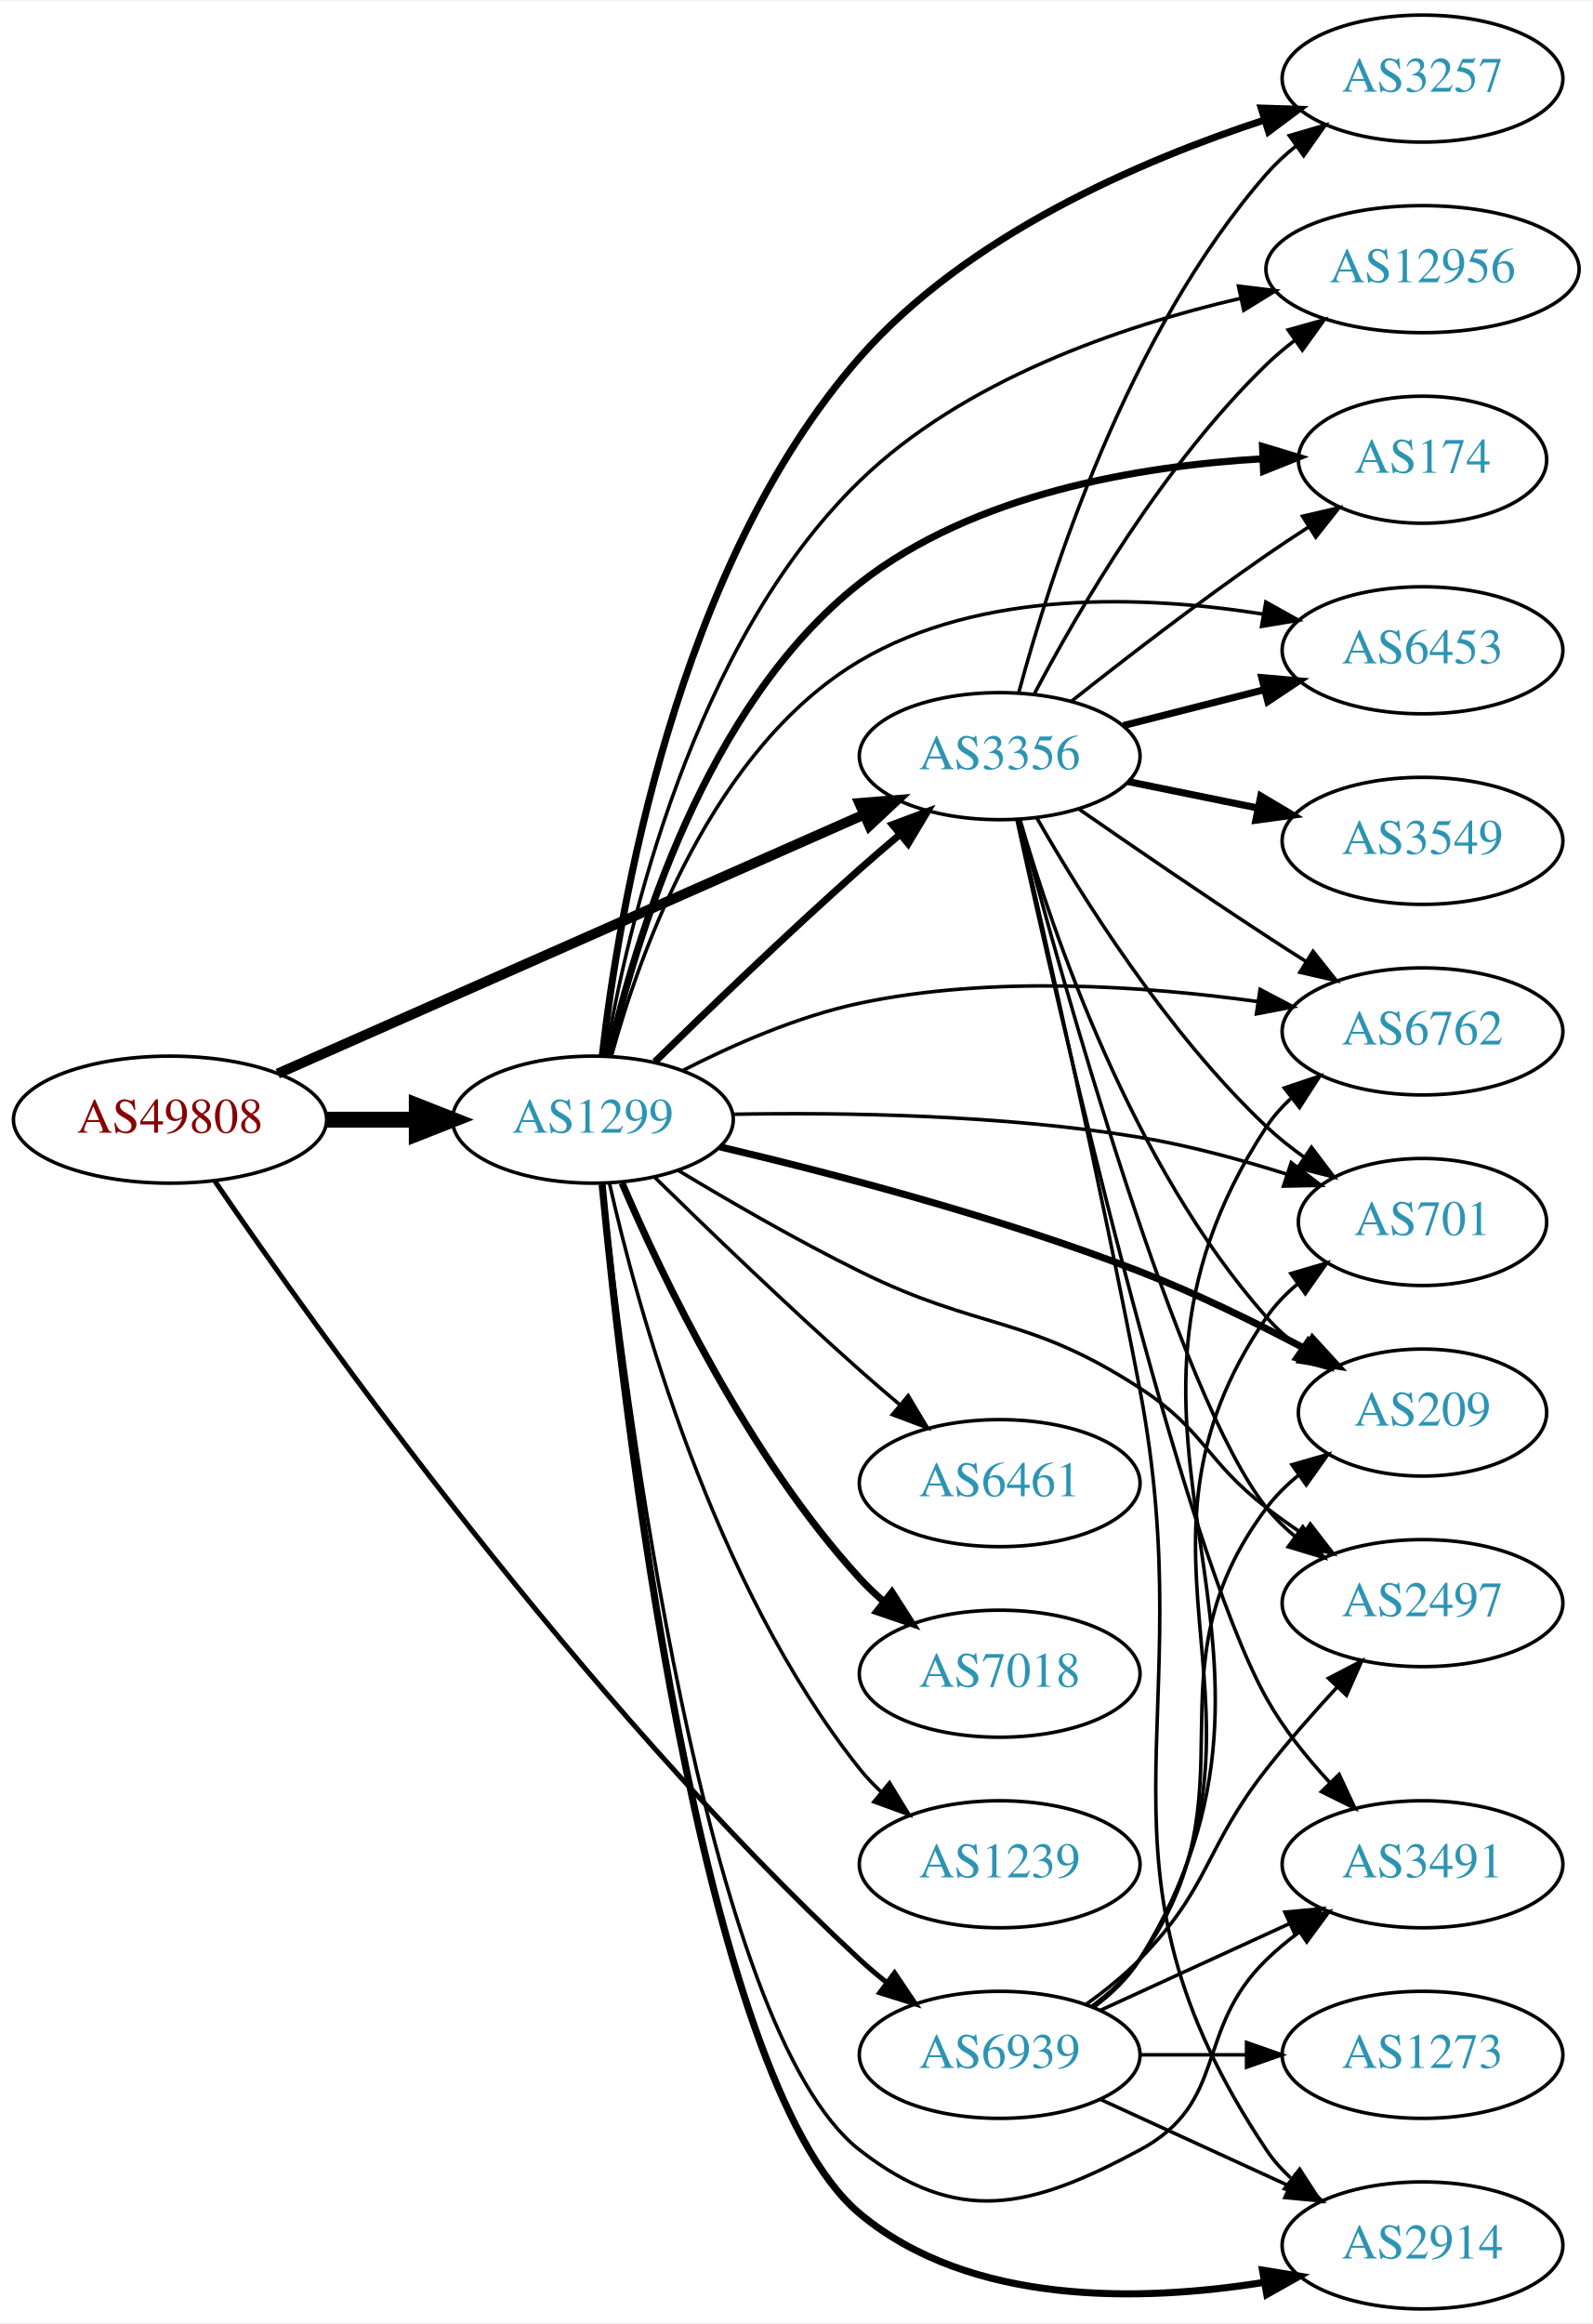
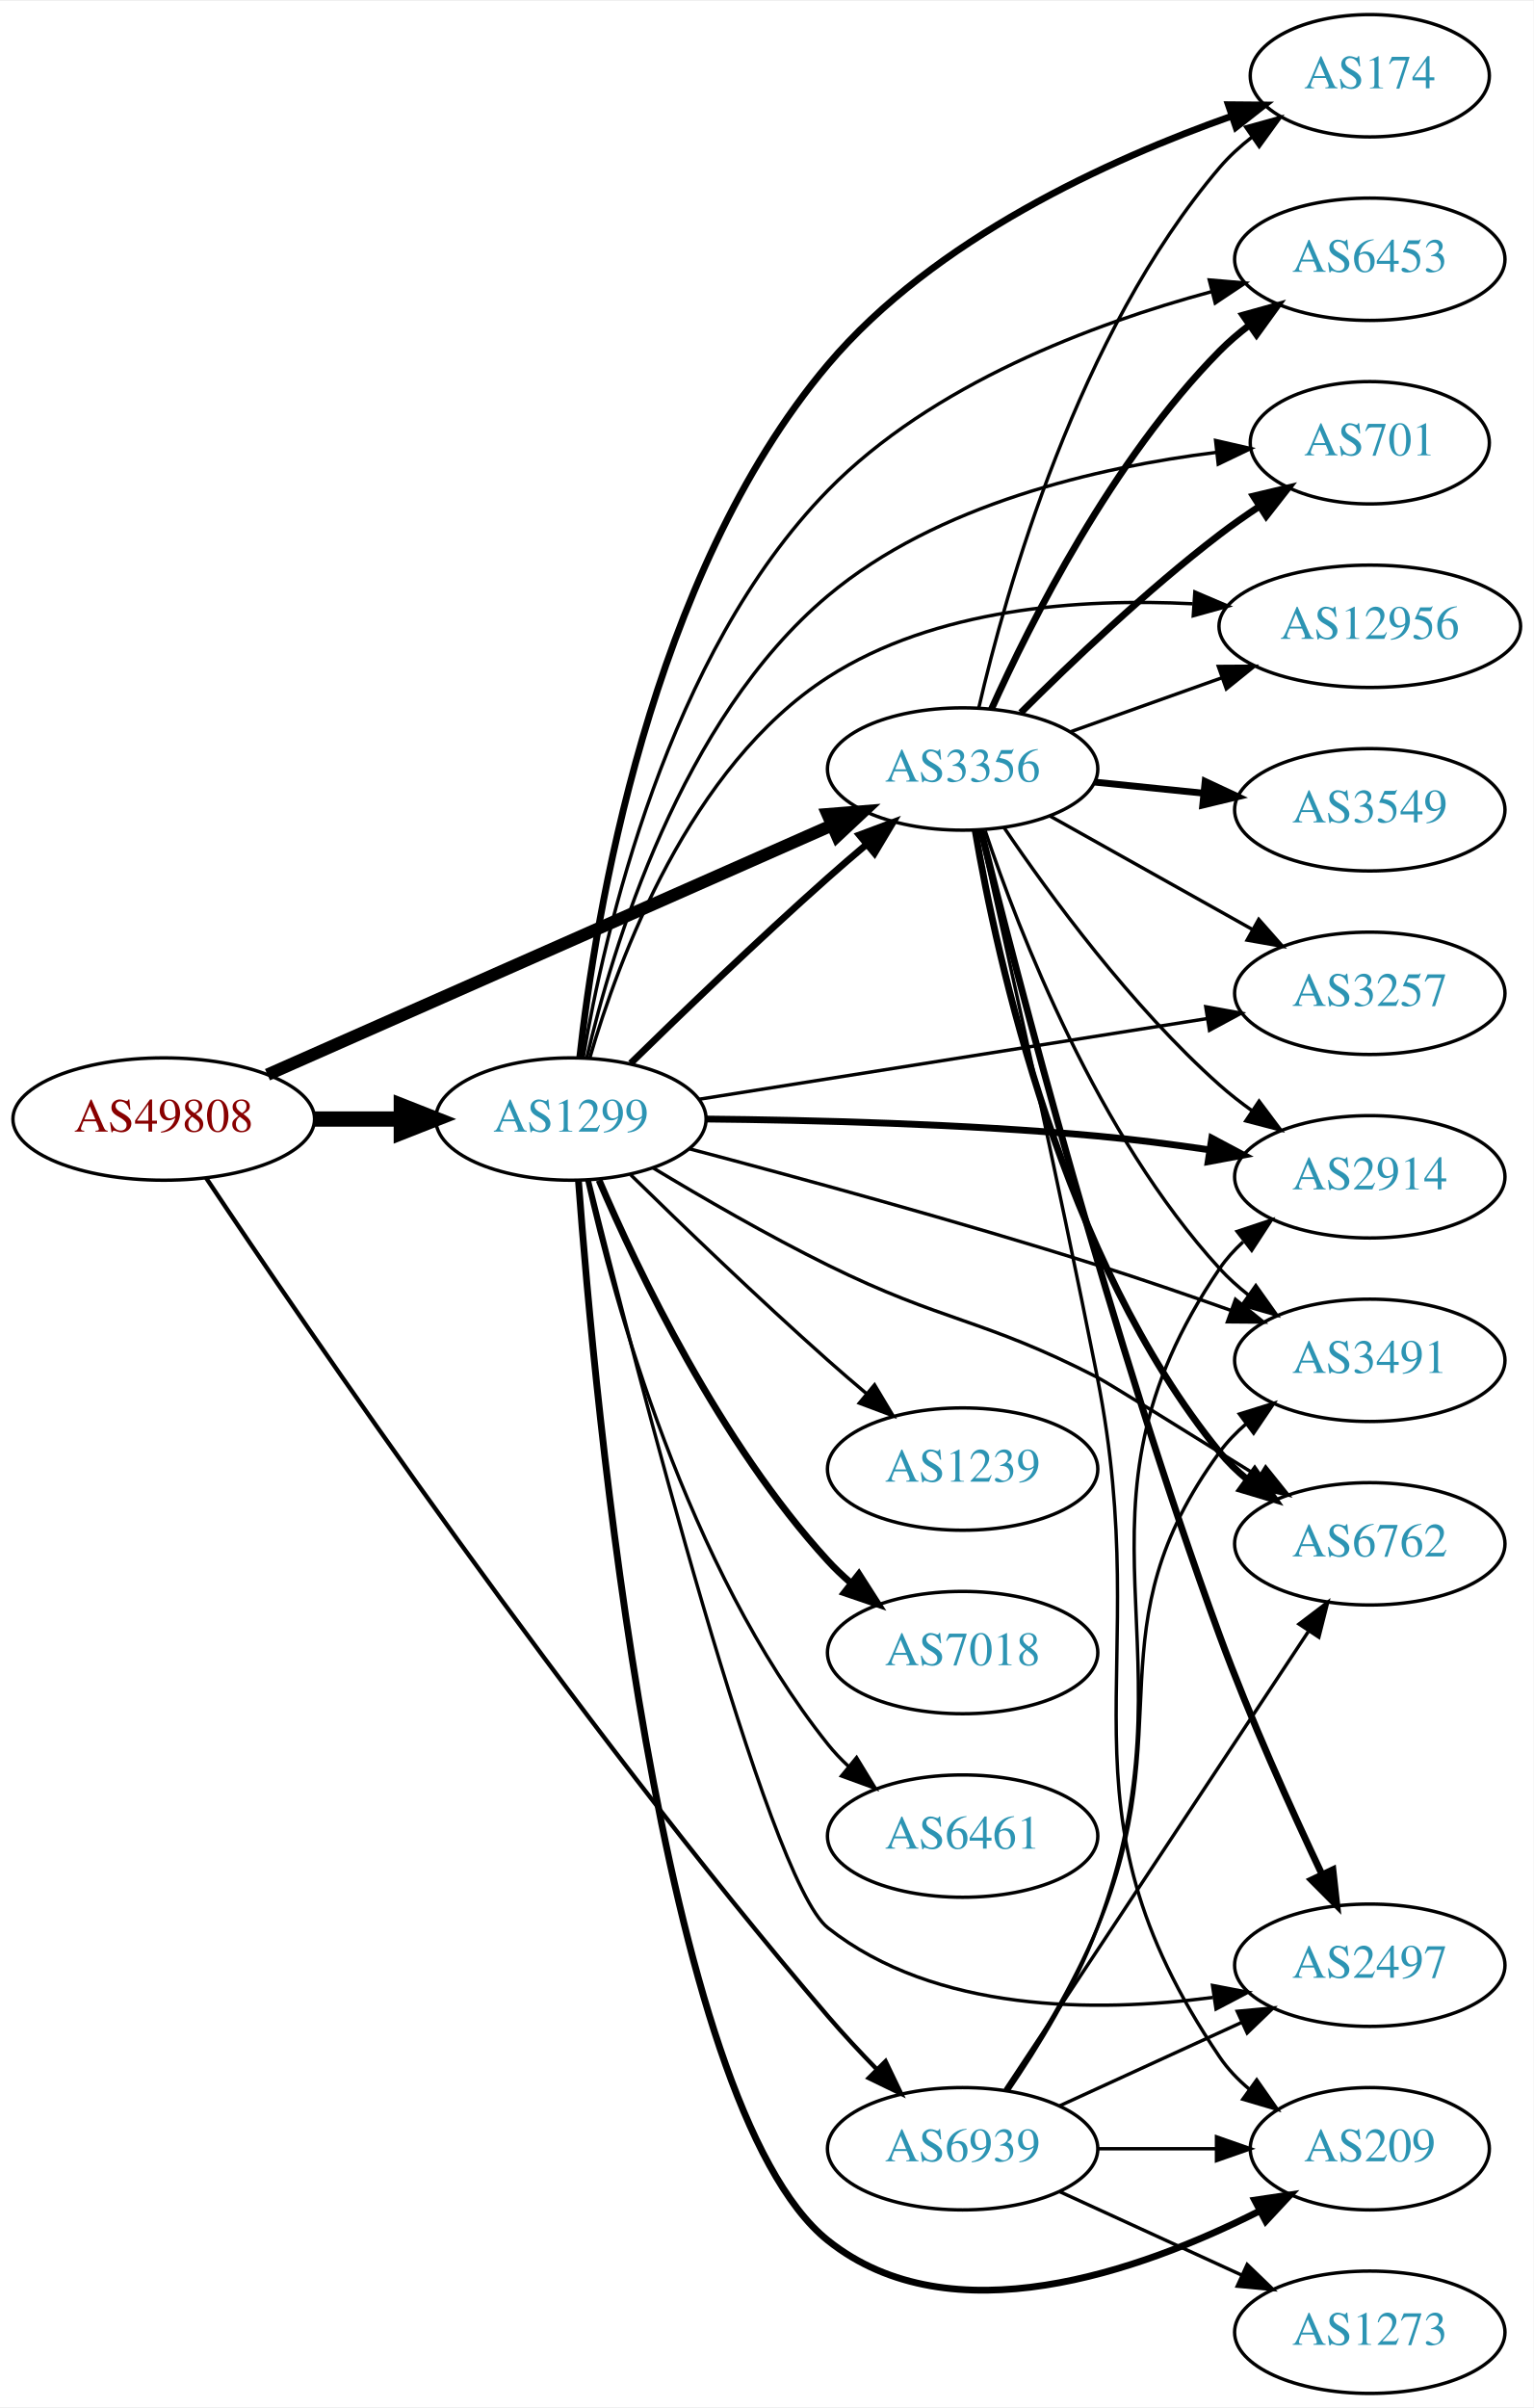
- <svg xmlns="http://www.w3.org/2000/svg" xmlns:xlink="http://www.w3.org/1999/xlink" width="451pt" height="658pt" viewBox="0.00 0.00 451.37 658.00">
-   <g id="graph0" class="graph" transform="scale(1 1) rotate(0) translate(4 654)">
-     <polygon fill="white" stroke="none" points="-4,4 -4,-654 447.37,-654 447.37,4 -4,4" />
+ <svg xmlns="http://www.w3.org/2000/svg" xmlns:xlink="http://www.w3.org/1999/xlink" width="451pt" height="708pt" viewBox="0.00 0.00 451.37 708.00">
+   <g id="graph0" class="graph" transform="scale(1 1) rotate(0) translate(4 704)">
+     <polygon fill="white" stroke="none" points="-4,4 -4,-704 447.37,-704 447.37,4 -4,4" />
    <g id="node1" class="node">
      <g id="a_node1">
        <a xlink:href="/asn/49808" xlink:title="AS49808 ~ POWERSPEED-AS [AT]">
-           <ellipse fill="#ffffff" stroke="black" cx="44.196" cy="-337" rx="44.393" ry="18" />
-           <text text-anchor="middle" x="44.196" y="-333.3" font-family="Times,serif" font-size="14.00" fill="#880000">AS49808</text>
+           <ellipse fill="#ffffff" stroke="black" cx="44.196" cy="-375" rx="44.393" ry="18" />
+           <text text-anchor="middle" x="44.196" y="-371.3" font-family="Times,serif" font-size="14.00" fill="#880000">AS49808</text>
        </a>
      </g>
    </g>
    <g id="node2" class="node">
      <g id="a_node2">
        <a xlink:href="/asn/1299" xlink:title="AS1299 ~ Telia Carrier [EU]">
-           <ellipse fill="#ffffff" stroke="black" cx="164.039" cy="-337" rx="39.794" ry="18" />
-           <text text-anchor="middle" x="164.039" y="-333.3" font-family="Times,serif" font-size="14.00" fill="#2c94b3">AS1299</text>
+           <ellipse fill="#ffffff" stroke="black" cx="164.039" cy="-375" rx="39.794" ry="18" />
+           <text text-anchor="middle" x="164.039" y="-371.3" font-family="Times,serif" font-size="14.00" fill="#2c94b3">AS1299</text>
        </a>
      </g>
    </g>
    <g id="edge1" class="edge">
-       <path fill="none" stroke="black" stroke-width="4.5" d="M88.407,-337C96.72,-337 105.482,-337 113.965,-337" />
-       <polygon fill="black" stroke="black" stroke-width="4.5" points="114.123,-340.938 124.123,-337 114.123,-333.063 114.123,-340.938" />
+       <path fill="none" stroke="black" stroke-width="4.5" d="M88.407,-375C96.72,-375 105.482,-375 113.965,-375" />
+       <polygon fill="black" stroke="black" stroke-width="4.5" points="114.123,-378.938 124.123,-375 114.123,-371.063 114.123,-378.938" />
    </g>
    <g id="node3" class="node">
      <g id="a_node3">
        <a xlink:href="/asn/3356" xlink:title="AS3356 ~ Level 3 Parent, LLC [US]">
-           <ellipse fill="#ffffff" stroke="black" cx="279.332" cy="-440" rx="39.794" ry="18" />
-           <text text-anchor="middle" x="279.332" y="-436.3" font-family="Times,serif" font-size="14.00" fill="#2c94b3">AS3356</text>
+           <ellipse fill="#ffffff" stroke="black" cx="279.332" cy="-478" rx="39.794" ry="18" />
+           <text text-anchor="middle" x="279.332" y="-474.3" font-family="Times,serif" font-size="14.00" fill="#2c94b3">AS3356</text>
        </a>
      </g>
    </g>
    <g id="edge2" class="edge">
-       <path fill="none" stroke="black" stroke-width="2.864" d="M74.723,-350.045C116.933,-368.693 194.519,-402.971 240.767,-423.404" />
-       <polygon fill="black" stroke="black" stroke-width="2.864" points="239.574,-426.703 250.136,-427.543 242.403,-420.3 239.574,-426.703" />
+       <path fill="none" stroke="black" stroke-width="3.643" d="M74.723,-388.045C116.933,-406.693 194.519,-440.971 240.767,-461.404" />
+       <polygon fill="black" stroke="black" stroke-width="3.643" points="239.574,-464.703 250.136,-465.543 242.403,-458.3 239.574,-464.703" />
    </g>
    <g id="node4" class="node">
      <g id="a_node4">
        <a xlink:href="/asn/6939" xlink:title="AS6939 ~ Hurricane Electric LLC [US]">
          <ellipse fill="#ffffff" stroke="black" cx="279.332" cy="-72" rx="39.794" ry="18" />
          <text text-anchor="middle" x="279.332" y="-68.3" font-family="Times,serif" font-size="14.00" fill="#2c94b3">AS6939</text>
        </a>
      </g>
    </g>
    <g id="edge3" class="edge">
-       <path fill="none" stroke="black" stroke-width="1.432" d="M56.957,-319.482C85.25,-278.105 160.651,-172.295 239.685,-99 242.086,-96.774 244.679,-94.584 247.348,-92.474" />
-       <polygon fill="black" stroke="black" stroke-width="1.432" points="249.534,-95.21 255.456,-86.424 245.348,-89.599 249.534,-95.21" />
-     </g>
-     <g id="edge14" class="edge">
-       <path fill="none" stroke="black" stroke-width="2" d="M181.628,-353.409C196.554,-368.021 219.22,-389.833 239.685,-408 243.321,-411.228 247.208,-414.569 251.065,-417.821" />
-       <polygon fill="black" stroke="black" stroke-width="2" points="248.924,-420.593 258.847,-424.305 253.405,-415.215 248.924,-420.593" />
+       <path fill="none" stroke="black" stroke-width="1.286" d="M56.663,-357.668C85.505,-314.486 164.172,-199.23 239.685,-111 244.183,-105.745 249.235,-100.336 254.167,-95.282" />
+       <polygon fill="black" stroke="black" stroke-width="1.286" points="256.652,-97.747 261.228,-88.191 251.692,-92.808 256.652,-97.747" />
+     </g>
+     <g id="edge9" class="edge">
+       <path fill="none" stroke="black" stroke-width="2" d="M181.628,-391.409C196.554,-406.021 219.22,-427.833 239.685,-446 243.321,-449.228 247.208,-452.569 251.065,-455.821" />
+       <polygon fill="black" stroke="black" stroke-width="2" points="248.924,-458.593 258.847,-462.305 253.405,-453.215 248.924,-458.593" />
    </g>
    <g id="node5" class="node">
      <g id="a_node5">
        <a xlink:href="/asn/2914" xlink:title="AS2914 ~ NTT America, Inc. [US]">
-           <ellipse fill="#ffffff" stroke="black" cx="399.174" cy="-18" rx="39.794" ry="18" />
-           <text text-anchor="middle" x="399.174" y="-14.3" font-family="Times,serif" font-size="14.00" fill="#2c94b3">AS2914</text>
+           <ellipse fill="#ffffff" stroke="black" cx="399.174" cy="-358" rx="39.794" ry="18" />
+           <text text-anchor="middle" x="399.174" y="-354.3" font-family="Times,serif" font-size="14.00" fill="#2c94b3">AS2914</text>
        </a>
      </g>
    </g>
    <g id="edge4" class="edge">
-       <path fill="none" stroke="black" stroke-width="2" d="M166.654,-318.627C172.401,-257.87 194.002,-65.137 239.685,-27 271.072,-0.798 319.307,-1.942 354.322,-7.537" />
-       <polygon fill="black" stroke="black" stroke-width="2" points="353.818,-11.002 364.276,-9.302 355.04,-4.11 353.818,-11.002" />
+       <path fill="none" stroke="black" stroke-width="2" d="M203.708,-375.004C234.887,-374.705 279.835,-373.589 318.978,-370 329.682,-369.019 341.143,-367.536 351.927,-365.944" />
+       <polygon fill="black" stroke="black" stroke-width="2" points="352.658,-369.373 362.012,-364.397 351.597,-362.454 352.658,-369.373" />
    </g>
    <g id="node6" class="node">
      <g id="a_node6">
-         <a xlink:href="/asn/6762" xlink:title="AS6762 ~ TELECOM ITALIA SPARKLE S.p.A. [IT]">
-           <ellipse fill="#ffffff" stroke="black" cx="399.174" cy="-362" rx="39.794" ry="18" />
-           <text text-anchor="middle" x="399.174" y="-358.3" font-family="Times,serif" font-size="14.00" fill="#2c94b3">AS6762</text>
+         <a xlink:href="/asn/174" xlink:title="AS174 ~ Cogent Communications [US]">
+           <ellipse fill="#ffffff" stroke="black" cx="399.174" cy="-682" rx="35.194" ry="18" />
+           <text text-anchor="middle" x="399.174" y="-678.3" font-family="Times,serif" font-size="14.00" fill="#2c94b3">AS174</text>
        </a>
      </g>
    </g>
    <g id="edge5" class="edge">
-       <path fill="none" stroke="black" d="M189.387,-350.861C203.57,-358.131 222.078,-366.282 239.685,-370 277.143,-377.911 320.634,-374.876 352.572,-370.448" />
-       <polygon fill="black" stroke="black" points="353.135,-373.903 362.513,-368.973 352.108,-366.978 353.135,-373.903" />
+       <path fill="none" stroke="black" stroke-width="2" d="M166.624,-392.997C171.084,-433.82 187.074,-534.72 239.685,-597 270.994,-634.063 322.689,-657.45 358.485,-670.107" />
+       <polygon fill="black" stroke="black" stroke-width="2" points="357.535,-673.481 368.13,-673.395 359.794,-666.855 357.535,-673.481" />
    </g>
    <g id="node7" class="node">
      <g id="a_node7">
-         <a xlink:href="/asn/3257" xlink:title="AS3257 ~ GTT [DE]">
-           <ellipse fill="#ffffff" stroke="black" cx="399.174" cy="-632" rx="39.794" ry="18" />
-           <text text-anchor="middle" x="399.174" y="-628.3" font-family="Times,serif" font-size="14.00" fill="#2c94b3">AS3257</text>
+         <a xlink:href="/asn/6453" xlink:title="AS6453 ~ TATA COMMUNICATIONS (AMERICA) INC [US]">
+           <ellipse fill="#ffffff" stroke="black" cx="399.174" cy="-628" rx="39.794" ry="18" />
+           <text text-anchor="middle" x="399.174" y="-624.3" font-family="Times,serif" font-size="14.00" fill="#2c94b3">AS6453</text>
        </a>
      </g>
    </g>
    <g id="edge6" class="edge">
-       <path fill="none" stroke="black" stroke-width="2" d="M166.71,-355.228C171.299,-395.568 187.459,-493.521 239.685,-553 270.001,-587.526 318.935,-608.664 354.417,-620.279" />
-       <polygon fill="black" stroke="black" stroke-width="2" points="353.452,-623.645 364.042,-623.306 355.552,-616.967 353.452,-623.645" />
+       <path fill="none" stroke="black" d="M167.641,-393.005C173.77,-429.234 192.332,-511.604 239.685,-560 270.274,-591.262 317.559,-608.988 352.526,-618.447" />
+       <polygon fill="black" stroke="black" points="351.937,-621.909 362.493,-621.011 353.681,-615.13 351.937,-621.909" />
    </g>
    <g id="node8" class="node">
      <g id="a_node8">
-         <a xlink:href="/asn/6461" xlink:title="AS6461 ~ Zayo Bandwidth [US]">
-           <ellipse fill="#ffffff" stroke="black" cx="279.332" cy="-234" rx="39.794" ry="18" />
-           <text text-anchor="middle" x="279.332" y="-230.3" font-family="Times,serif" font-size="14.00" fill="#2c94b3">AS6461</text>
+         <a xlink:href="/asn/6762" xlink:title="AS6762 ~ TELECOM ITALIA SPARKLE S.p.A. [IT]">
+           <ellipse fill="#ffffff" stroke="black" cx="399.174" cy="-250" rx="39.794" ry="18" />
+           <text text-anchor="middle" x="399.174" y="-246.3" font-family="Times,serif" font-size="14.00" fill="#2c94b3">AS6762</text>
        </a>
      </g>
    </g>
    <g id="edge7" class="edge">
-       <path fill="none" stroke="black" d="M181.628,-320.591C196.554,-305.979 219.22,-284.167 239.685,-266 243.321,-262.772 247.208,-259.431 251.065,-256.179" />
-       <polygon fill="black" stroke="black" points="253.405,-258.785 258.847,-249.695 248.924,-253.407 253.405,-258.785" />
+       <path fill="none" stroke="black" d="M188.153,-360.658C202.689,-351.897 221.982,-340.738 239.685,-332 273.914,-315.105 285.019,-316.431 318.978,-299 321.527,-297.692 345.534,-282.809 366.455,-269.786" />
+       <polygon fill="black" stroke="black" points="368.523,-272.621 375.161,-264.363 364.822,-266.679 368.523,-272.621" />
    </g>
    <g id="node9" class="node">
      <g id="a_node9">
-         <a xlink:href="/asn/209" xlink:title="AS209 ~ CenturyLink Communications, LLC [US]">
-           <ellipse fill="#ffffff" stroke="black" cx="399.174" cy="-254" rx="35.194" ry="18" />
-           <text text-anchor="middle" x="399.174" y="-250.3" font-family="Times,serif" font-size="14.00" fill="#2c94b3">AS209</text>
+         <a xlink:href="/asn/1239" xlink:title="AS1239 ~ Sprint [US]">
+           <ellipse fill="#ffffff" stroke="black" cx="279.332" cy="-272" rx="39.794" ry="18" />
+           <text text-anchor="middle" x="279.332" y="-268.3" font-family="Times,serif" font-size="14.00" fill="#2c94b3">AS1239</text>
        </a>
      </g>
    </g>
    <g id="edge8" class="edge">
-       <path fill="none" stroke="black" stroke-width="2" d="M199.905,-329.321C231.523,-321.876 279.138,-309.455 318.978,-294 334.999,-287.785 352.097,-279.39 366.291,-271.896" />
-       <polygon fill="black" stroke="black" stroke-width="2" points="368.005,-274.949 375.158,-267.133 364.692,-268.782 368.005,-274.949" />
+       <path fill="none" stroke="black" d="M181.628,-358.591C196.554,-343.979 219.22,-322.167 239.685,-304 243.321,-300.772 247.208,-297.431 251.065,-294.179" />
+       <polygon fill="black" stroke="black" points="253.405,-296.785 258.847,-287.695 248.924,-291.407 253.405,-296.785" />
    </g>
    <g id="node10" class="node">
      <g id="a_node10">
-         <a xlink:href="/asn/12956" xlink:title="AS12956 ~ TELXIUS [ES]">
-           <ellipse fill="#ffffff" stroke="black" cx="399.174" cy="-578" rx="44.393" ry="18" />
-           <text text-anchor="middle" x="399.174" y="-574.3" font-family="Times,serif" font-size="14.00" fill="#2c94b3">AS12956</text>
-         </a>
-       </g>
-     </g>
-     <g id="edge9" class="edge">
-       <path fill="none" stroke="black" d="M167.634,-355.067C173.714,-390.974 192.136,-471.822 239.685,-518 269.076,-546.543 313.388,-561.787 347.691,-569.755" />
-       <polygon fill="black" stroke="black" points="347.016,-573.19 357.533,-571.907 348.512,-566.352 347.016,-573.19" />
+         <a xlink:href="/asn/7018" xlink:title="AS7018 ~ AT&amp;T Services, Inc. [US]">
+           <ellipse fill="#ffffff" stroke="black" cx="279.332" cy="-218" rx="39.794" ry="18" />
+           <text text-anchor="middle" x="279.332" y="-214.3" font-family="Times,serif" font-size="14.00" fill="#2c94b3">AS7018</text>
+         </a>
+       </g>
+     </g>
+     <g id="edge10" class="edge">
+       <path fill="none" stroke="black" stroke-width="2" d="M172.317,-357.012C183.736,-330.348 207.883,-279.751 239.685,-245 241.705,-242.792 243.937,-240.665 246.278,-238.639" />
+       <polygon fill="black" stroke="black" stroke-width="2" points="248.807,-241.104 254.513,-232.177 244.485,-235.597 248.807,-241.104" />
    </g>
    <g id="node11" class="node">
      <g id="a_node11">
-         <a xlink:href="/asn/174" xlink:title="AS174 ~ Cogent Communications [US]">
-           <ellipse fill="#ffffff" stroke="black" cx="399.174" cy="-524" rx="35.194" ry="18" />
-           <text text-anchor="middle" x="399.174" y="-520.3" font-family="Times,serif" font-size="14.00" fill="#2c94b3">AS174</text>
-         </a>
-       </g>
-     </g>
-     <g id="edge10" class="edge">
-       <path fill="none" stroke="black" stroke-width="2" d="M168.548,-354.966C175.812,-387.128 195.642,-454.405 239.685,-489 272.118,-514.475 319.27,-522.261 353.709,-524.258" />
-       <polygon fill="black" stroke="black" stroke-width="2" points="353.816,-527.766 363.959,-524.705 354.121,-520.772 353.816,-527.766" />
+         <a xlink:href="/asn/2497" xlink:title="AS2497 ~ Internet Initiative Japan Inc. [JP]">
+           <ellipse fill="#ffffff" stroke="black" cx="399.174" cy="-126" rx="39.794" ry="18" />
+           <text text-anchor="middle" x="399.174" y="-122.3" font-family="Times,serif" font-size="14.00" fill="#2c94b3">AS2497</text>
+         </a>
+       </g>
+     </g>
+     <g id="edge11" class="edge">
+       <path fill="none" stroke="black" d="M169.485,-356.835C182.671,-303.657 221.753,-151.151 239.685,-137 271.277,-112.07 318.341,-111.984 352.978,-116.521" />
+       <polygon fill="black" stroke="black" points="352.892,-120.047 363.298,-118.055 353.921,-113.123 352.892,-120.047" />
    </g>
    <g id="node12" class="node">
      <g id="a_node12">
-         <a xlink:href="/asn/7018" xlink:title="AS7018 ~ AT&amp;T Services, Inc. [US]">
-           <ellipse fill="#ffffff" stroke="black" cx="279.332" cy="-180" rx="39.794" ry="18" />
-           <text text-anchor="middle" x="279.332" y="-176.3" font-family="Times,serif" font-size="14.00" fill="#2c94b3">AS7018</text>
-         </a>
-       </g>
-     </g>
-     <g id="edge11" class="edge">
-       <path fill="none" stroke="black" stroke-width="2" d="M172.317,-319.012C183.736,-292.348 207.883,-241.751 239.685,-207 241.705,-204.792 243.937,-202.665 246.278,-200.639" />
-       <polygon fill="black" stroke="black" stroke-width="2" points="248.807,-203.104 254.513,-194.177 244.485,-197.597 248.807,-203.104" />
+         <a xlink:href="/asn/701" xlink:title="AS701 ~ UUNET [US]">
+           <ellipse fill="#ffffff" stroke="black" cx="399.174" cy="-574" rx="35.194" ry="18" />
+           <text text-anchor="middle" x="399.174" y="-570.3" font-family="Times,serif" font-size="14.00" fill="#2c94b3">AS701</text>
+         </a>
+       </g>
+     </g>
+     <g id="edge12" class="edge">
+       <path fill="none" stroke="black" d="M168.682,-392.941C176.161,-425.108 196.324,-492.622 239.685,-529 271.856,-555.99 319.252,-566.823 353.831,-571.154" />
+       <polygon fill="black" stroke="black" points="353.793,-574.672 364.12,-572.3 354.569,-567.715 353.793,-574.672" />
    </g>
    <g id="node13" class="node">
      <g id="a_node13">
-         <a xlink:href="/asn/1239" xlink:title="AS1239 ~ Sprint [US]">
-           <ellipse fill="#ffffff" stroke="black" cx="279.332" cy="-126" rx="39.794" ry="18" />
-           <text text-anchor="middle" x="279.332" y="-122.3" font-family="Times,serif" font-size="14.00" fill="#2c94b3">AS1239</text>
-         </a>
-       </g>
-     </g>
-     <g id="edge12" class="edge">
-       <path fill="none" stroke="black" d="M168.716,-319.051C176.62,-283.994 197.988,-205.287 239.685,-153 241.503,-150.72 243.563,-148.552 245.764,-146.509" />
-       <polygon fill="black" stroke="black" points="248.116,-149.106 253.633,-140.061 243.68,-143.691 248.116,-149.106" />
+         <a xlink:href="/asn/12956" xlink:title="AS12956 ~ TELXIUS [ES]">
+           <ellipse fill="#ffffff" stroke="black" cx="399.174" cy="-520" rx="44.393" ry="18" />
+           <text text-anchor="middle" x="399.174" y="-516.3" font-family="Times,serif" font-size="14.00" fill="#2c94b3">AS12956</text>
+         </a>
+       </g>
+     </g>
+     <g id="edge13" class="edge">
+       <path fill="none" stroke="black" d="M169.6,-392.967C178.02,-422.045 198.982,-478.798 239.685,-505 271.245,-525.316 313.921,-528.299 347.039,-526.621" />
+       <polygon fill="black" stroke="black" points="347.684,-530.086 357.429,-525.929 347.218,-523.101 347.684,-530.086" />
    </g>
    <g id="node14" class="node">
      <g id="a_node14">
-         <a xlink:href="/asn/6453" xlink:title="AS6453 ~ TATA COMMUNICATIONS (AMERICA) INC [US]">
-           <ellipse fill="#ffffff" stroke="black" cx="399.174" cy="-470" rx="39.794" ry="18" />
-           <text text-anchor="middle" x="399.174" y="-466.3" font-family="Times,serif" font-size="14.00" fill="#2c94b3">AS6453</text>
-         </a>
-       </g>
-     </g>
-     <g id="edge13" class="edge">
-       <path fill="none" stroke="black" d="M169.385,-355.315C177.496,-384.894 198.023,-442.351 239.685,-467 274.029,-487.319 320.314,-485.583 353.994,-480.257" />
-       <polygon fill="black" stroke="black" points="354.765,-483.676 364.015,-478.51 353.562,-476.78 354.765,-483.676" />
+         <a xlink:href="/asn/6461" xlink:title="AS6461 ~ Zayo Bandwidth [US]">
+           <ellipse fill="#ffffff" stroke="black" cx="279.332" cy="-164" rx="39.794" ry="18" />
+           <text text-anchor="middle" x="279.332" y="-160.3" font-family="Times,serif" font-size="14.00" fill="#2c94b3">AS6461</text>
+         </a>
+       </g>
+     </g>
+     <g id="edge14" class="edge">
+       <path fill="none" stroke="black" d="M168.716,-357.051C176.62,-321.994 197.988,-243.287 239.685,-191 241.503,-188.72 243.563,-186.552 245.764,-184.509" />
+       <polygon fill="black" stroke="black" points="248.116,-187.106 253.633,-178.061 243.68,-181.691 248.116,-187.106" />
    </g>
    <g id="node15" class="node">
      <g id="a_node15">
-         <a xlink:href="/asn/2497" xlink:title="AS2497 ~ Internet Initiative Japan Inc. [JP]">
-           <ellipse fill="#ffffff" stroke="black" cx="399.174" cy="-200" rx="39.794" ry="18" />
-           <text text-anchor="middle" x="399.174" y="-196.3" font-family="Times,serif" font-size="14.00" fill="#2c94b3">AS2497</text>
+         <a xlink:href="/asn/3257" xlink:title="AS3257 ~ GTT [DE]">
+           <ellipse fill="#ffffff" stroke="black" cx="399.174" cy="-412" rx="39.794" ry="18" />
+           <text text-anchor="middle" x="399.174" y="-408.3" font-family="Times,serif" font-size="14.00" fill="#2c94b3">AS3257</text>
        </a>
      </g>
    </g>
    <g id="edge15" class="edge">
-       <path fill="none" stroke="black" d="M188.153,-322.658C202.689,-313.897 221.982,-302.738 239.685,-294 273.914,-277.105 286.957,-281.778 318.978,-261 337.44,-249.02 337.562,-240.454 354.978,-227 358.285,-224.445 361.843,-221.914 365.446,-219.484" />
-       <polygon fill="black" stroke="black" points="367.357,-222.417 373.84,-214.037 363.546,-216.545 367.357,-222.417" />
+       <path fill="none" stroke="black" d="M201.723,-380.822C242.17,-387.241 307.343,-397.585 351.424,-404.58" />
+       <polygon fill="black" stroke="black" points="350.895,-408.04 361.32,-406.151 351.992,-401.127 350.895,-408.04" />
    </g>
    <g id="node16" class="node">
      <g id="a_node16">
-         <a xlink:href="/asn/3491" xlink:title="AS3491 ~ PCCW Global, Inc. [US]">
-           <ellipse fill="#ffffff" stroke="black" cx="399.174" cy="-126" rx="39.794" ry="18" />
-           <text text-anchor="middle" x="399.174" y="-122.3" font-family="Times,serif" font-size="14.00" fill="#2c94b3">AS3491</text>
+         <a xlink:href="/asn/209" xlink:title="AS209 ~ CenturyLink Communications, LLC [US]">
+           <ellipse fill="#ffffff" stroke="black" cx="399.174" cy="-72" rx="35.194" ry="18" />
+           <text text-anchor="middle" x="399.174" y="-68.3" font-family="Times,serif" font-size="14.00" fill="#2c94b3">AS209</text>
        </a>
      </g>
    </g>
    <g id="edge16" class="edge">
-       <path fill="none" stroke="black" d="M166.836,-318.773C173.013,-260.314 195.464,-79.338 239.685,-45 267.52,-23.386 287.907,-28.371 318.978,-45 344.409,-58.611 334.285,-78.906 354.978,-99 357.823,-101.763 360.997,-104.386 364.297,-106.834" />
-       <polygon fill="black" stroke="black" points="362.414,-109.786 372.645,-112.538 366.363,-104.006 362.414,-109.786" />
+       <path fill="none" stroke="black" stroke-width="2" d="M166.274,-356.69C170.968,-293.27 190.011,-84.693 239.685,-45 275.861,-16.093 331.711,-35.992 366.541,-53.579" />
+       <polygon fill="black" stroke="black" stroke-width="2" points="365.295,-56.878 375.774,-58.436 368.554,-50.683 365.295,-56.878" />
    </g>
    <g id="node17" class="node">
      <g id="a_node17">
-         <a xlink:href="/asn/701" xlink:title="AS701 ~ UUNET [US]">
-           <ellipse fill="#ffffff" stroke="black" cx="399.174" cy="-308" rx="35.194" ry="18" />
-           <text text-anchor="middle" x="399.174" y="-304.3" font-family="Times,serif" font-size="14.00" fill="#2c94b3">AS701</text>
+         <a xlink:href="/asn/3491" xlink:title="AS3491 ~ PCCW Global, Inc. [US]">
+           <ellipse fill="#ffffff" stroke="black" cx="399.174" cy="-304" rx="39.794" ry="18" />
+           <text text-anchor="middle" x="399.174" y="-300.3" font-family="Times,serif" font-size="14.00" fill="#2c94b3">AS3491</text>
        </a>
      </g>
    </g>
    <g id="edge17" class="edge">
-       <path fill="none" stroke="black" d="M203.584,-338.524C234.887,-339.097 280.062,-338.414 318.978,-332 332.872,-329.71 347.737,-325.655 360.791,-321.523" />
-       <polygon fill="black" stroke="black" points="361.967,-324.821 370.376,-318.376 359.783,-318.17 361.967,-324.821" />
+       <path fill="none" stroke="black" d="M198.865,-366.254C230.185,-357.991 277.967,-344.961 318.978,-332 331.816,-327.943 345.694,-323.17 358.192,-318.726" />
+       <polygon fill="black" stroke="black" points="359.643,-321.924 367.874,-315.253 357.279,-315.335 359.643,-321.924" />
+     </g>
+     <g id="edge21" class="edge">
+       <path fill="none" stroke="black" d="M291.513,-460.778C304.956,-440.937 328.979,-408.105 354.978,-385 357.942,-382.366 361.194,-379.826 364.541,-377.428" />
+       <polygon fill="black" stroke="black" points="366.593,-380.265 372.947,-371.788 362.693,-374.453 366.593,-380.265" />
+     </g>
+     <g id="edge28" class="edge">
+       <path fill="none" stroke="black" d="M284.085,-495.981C292.006,-530.283 313.236,-606.005 354.978,-655 357.753,-658.257 361.021,-661.246 364.497,-663.954" />
+       <polygon fill="black" stroke="black" points="362.642,-666.927 372.853,-669.753 366.633,-661.176 362.642,-666.927" />
+     </g>
+     <g id="edge19" class="edge">
+       <path fill="none" stroke="black" stroke-width="2" d="M287.812,-495.624C299.322,-521.19 323.395,-568.998 354.978,-601 357.618,-603.675 360.572,-606.206 363.663,-608.567" />
+       <polygon fill="black" stroke="black" stroke-width="2" points="361.837,-611.561 372.044,-614.403 365.837,-605.816 361.837,-611.561" />
+     </g>
+     <g id="edge20" class="edge">
+       <path fill="none" stroke="black" stroke-width="2" d="M283.016,-459.95C289.418,-422.229 308.647,-333.842 354.978,-277 357.353,-274.087 360.13,-271.396 363.109,-268.936" />
+       <polygon fill="black" stroke="black" stroke-width="2" points="365.301,-271.67 371.335,-262.962 361.187,-266.006 365.301,-271.67" />
    </g>
    <g id="edge24" class="edge">
-       <path fill="none" stroke="black" d="M284.51,-422.018C291.925,-389.826 307.665,-320.175 318.978,-261 337.253,-165.407 300.94,-125.944 354.978,-45 356.893,-42.131 359.227,-39.51 361.808,-37.128" />
-       <polygon fill="black" stroke="black" points="364.359,-39.579 370.12,-30.687 360.071,-34.046 364.359,-39.579" />
-     </g>
-     <g id="edge20" class="edge">
-       <path fill="none" stroke="black" d="M301.735,-425.037C316.574,-414.746 336.849,-400.852 354.978,-389 358.559,-386.659 362.329,-384.239 366.089,-381.852" />
-       <polygon fill="black" stroke="black" points="368.151,-384.69 374.749,-376.4 364.422,-378.766 368.151,-384.69" />
+       <path fill="none" stroke="black" stroke-width="2" d="M284.685,-460.113C295.092,-418.134 322.943,-310.254 354.978,-223 363.892,-198.721 376.009,-171.921 385.141,-152.654" />
+       <polygon fill="black" stroke="black" stroke-width="2" points="388.323,-154.114 389.485,-143.583 382.009,-151.091 388.323,-154.114" />
+     </g>
+     <g id="edge23" class="edge">
+       <path fill="none" stroke="black" stroke-width="2" d="M296.439,-494.561C311.049,-509.163 333.522,-530.608 354.978,-547 358.635,-549.793 362.589,-552.567 366.57,-555.213" />
+       <polygon fill="black" stroke="black" stroke-width="2" points="364.912,-558.308 375.219,-560.76 368.691,-552.415 364.912,-558.308" />
+     </g>
+     <g id="edge26" class="edge">
+       <path fill="none" stroke="black" d="M310.986,-488.925C324.636,-493.79 340.938,-499.601 355.733,-504.873" />
+       <polygon fill="black" stroke="black" points="354.6,-508.185 365.194,-508.246 356.95,-501.592 354.6,-508.185" />
    </g>
    <g id="edge25" class="edge">
-       <path fill="none" stroke="black" d="M284.748,-458.022C293.468,-490.559 315.552,-559.912 354.978,-605 357.452,-607.829 360.295,-610.464 363.317,-612.889" />
-       <polygon fill="black" stroke="black" points="361.431,-615.843 371.6,-618.814 365.503,-610.15 361.431,-615.843" />
+       <path fill="none" stroke="black" d="M305.035,-464.164C322.319,-454.484 345.615,-441.437 364.584,-430.813" />
+       <polygon fill="black" stroke="black" points="366.489,-433.758 373.503,-425.818 363.068,-427.65 366.489,-433.758" />
+     </g>
+     <g id="edge27" class="edge">
+       <path fill="none" stroke="black" d="M284.433,-460.003C291.726,-427.787 307.283,-358.101 318.978,-299 336.511,-210.401 304.345,-173.79 354.978,-99 357.376,-95.457 360.411,-92.289 363.755,-89.481" />
+       <polygon fill="black" stroke="black" points="365.894,-92.255 371.968,-83.574 361.806,-86.572 365.894,-92.255" />
    </g>
    <g id="edge22" class="edge">
-       <path fill="none" stroke="black" d="M285.136,-421.888C294.273,-390.235 316.735,-324.119 354.978,-281 357.817,-277.799 361.125,-274.844 364.624,-272.156" />
-       <polygon fill="black" stroke="black" points="366.758,-274.936 373.004,-266.378 362.784,-269.173 366.758,-274.936" />
-     </g>
-     <g id="edge23" class="edge">
-       <path fill="none" stroke="black" d="M289.248,-457.82C301.61,-481.251 325.765,-522.747 354.978,-551 357.469,-553.409 360.21,-555.714 363.065,-557.889" />
-       <polygon fill="black" stroke="black" points="361.105,-560.789 371.304,-563.656 365.119,-555.054 361.105,-560.789" />
-     </g>
-     <g id="edge28" class="edge">
-       <path fill="none" stroke="black" d="M299.607,-455.511C314.466,-467.273 335.671,-483.638 354.978,-497 358.762,-499.619 362.792,-502.288 366.812,-504.88" />
-       <polygon fill="black" stroke="black" points="365.175,-507.986 375.497,-510.379 368.92,-502.072 365.175,-507.986" />
-     </g>
-     <g id="edge19" class="edge">
-       <path fill="none" stroke="black" stroke-width="2" d="M314.417,-448.677C326.875,-451.849 341.147,-455.482 354.338,-458.84" />
-       <polygon fill="black" stroke="black" stroke-width="2" points="353.611,-462.267 364.166,-461.342 355.338,-455.483 353.611,-462.267" />
-     </g>
-     <g id="edge21" class="edge">
-       <path fill="none" stroke="black" d="M284.964,-422.075C296.956,-376.658 329.831,-258.442 354.978,-227 357.326,-224.065 360.084,-221.36 363.053,-218.89" />
-       <polygon fill="black" stroke="black" points="365.245,-221.623 371.263,-212.903 361.121,-215.967 365.245,-221.623" />
-     </g>
-     <g id="edge26" class="edge">
-       <path fill="none" stroke="black" d="M284.233,-421.89C295.75,-369.258 330.339,-217.263 354.978,-173 359.728,-164.467 366.327,-156.239 372.938,-149.117" />
-       <polygon fill="black" stroke="black" points="375.543,-151.459 380.03,-141.862 370.537,-146.566 375.543,-151.459" />
-     </g>
-     <g id="edge27" class="edge">
-       <path fill="none" stroke="black" d="M289.903,-422.413C302.628,-400.159 326.817,-361.536 354.978,-335 358.253,-331.914 361.932,-328.989 365.725,-326.282" />
-       <polygon fill="black" stroke="black" points="367.701,-329.171 374.099,-320.726 363.831,-323.338 367.701,-329.171" />
+       <path fill="none" stroke="black" d="M285.962,-459.848C295.919,-430.081 319.04,-370.278 354.978,-331 357.515,-328.227 360.401,-325.63 363.448,-323.228" />
+       <polygon fill="black" stroke="black" points="365.631,-325.972 371.769,-317.336 361.585,-320.259 365.631,-325.972" />
    </g>
    <g id="node18" class="node">
      <g id="a_node18">
        <a xlink:href="/asn/3549" xlink:title="AS3549 ~ Level 3 Parent, LLC [US]">
-           <ellipse fill="#ffffff" stroke="black" cx="399.174" cy="-416" rx="39.794" ry="18" />
-           <text text-anchor="middle" x="399.174" y="-412.3" font-family="Times,serif" font-size="14.00" fill="#2c94b3">AS3549</text>
+           <ellipse fill="#ffffff" stroke="black" cx="399.174" cy="-466" rx="39.794" ry="18" />
+           <text text-anchor="middle" x="399.174" y="-462.3" font-family="Times,serif" font-size="14.00" fill="#2c94b3">AS3549</text>
        </a>
      </g>
    </g>
    <g id="edge18" class="edge">
-       <path fill="none" stroke="black" stroke-width="2" d="M315.688,-432.799C327.235,-430.448 340.227,-427.802 352.425,-425.317" />
-       <polygon fill="black" stroke="black" stroke-width="2" points="353.335,-428.704 362.435,-423.279 351.938,-421.845 353.335,-428.704" />
-     </g>
-     <g id="edge33" class="edge">
-       <path fill="none" stroke="black" d="M307.96,-59.339C323.917,-52.027 344.188,-42.739 361.471,-34.819" />
-       <polygon fill="black" stroke="black" points="363.085,-37.929 370.718,-30.581 360.169,-31.565 363.085,-37.929" />
+       <path fill="none" stroke="black" stroke-width="2" d="M318.266,-474.137C328.464,-473.099 339.626,-471.962 350.289,-470.876" />
+       <polygon fill="black" stroke="black" stroke-width="2" points="350.717,-474.351 360.31,-469.856 350.007,-467.387 350.717,-474.351" />
+     </g>
+     <g id="edge30" class="edge">
+       <path fill="none" stroke="black" d="M292.774,-89.077C301.396,-101.716 312.458,-119.675 318.978,-137 349.866,-219.074 305.62,-258.515 354.978,-331 356.919,-333.851 359.272,-336.46 361.865,-338.834" />
+       <polygon fill="black" stroke="black" points="360.14,-341.924 370.196,-345.262 364.416,-336.382 360.14,-341.924" />
    </g>
    <g id="edge34" class="edge">
-       <path fill="none" stroke="black" d="M305.911,-85.439C310.954,-89.191 315.694,-93.717 318.978,-99 374.994,-189.11 296.675,-246.352 354.978,-335 356.873,-337.882 359.194,-340.512 361.766,-342.901" />
-       <polygon fill="black" stroke="black" points="360.019,-345.976 370.062,-349.351 364.316,-340.45 360.019,-345.976" />
-     </g>
-     <g id="edge30" class="edge">
-       <path fill="none" stroke="black" d="M305.44,-85.752C310.507,-89.489 315.376,-93.929 318.978,-99 353.198,-147.18 319.536,-179.711 354.978,-227 357.544,-230.423 360.682,-233.517 364.086,-236.283" />
-       <polygon fill="black" stroke="black" points="362.178,-239.222 372.362,-242.145 366.224,-233.509 362.178,-239.222" />
+       <path fill="none" stroke="black" d="M291.845,-89.391C312.667,-120.843 356.677,-187.319 381.042,-224.122" />
+       <polygon fill="black" stroke="black" points="378.348,-226.394 386.787,-232.8 384.185,-222.53 378.348,-226.394" />
    </g>
    <g id="edge29" class="edge">
-       <path fill="none" stroke="black" d="M303.926,-86.389C309.182,-90.148 314.513,-94.437 318.978,-99 339.151,-119.617 337.165,-130.313 354.978,-153 361.11,-160.81 368.24,-168.91 374.92,-176.14" />
-       <polygon fill="black" stroke="black" points="372.523,-178.7 381.922,-183.59 377.623,-173.906 372.523,-178.7" />
-     </g>
-     <g id="edge32" class="edge">
      <path fill="none" stroke="black" d="M307.96,-84.661C323.917,-91.973 344.188,-101.261 361.471,-109.181" />
      <polygon fill="black" stroke="black" points="360.169,-112.435 370.718,-113.419 363.085,-106.071 360.169,-112.435" />
    </g>
-     <g id="edge31" class="edge">
-       <path fill="none" stroke="black" d="M305.741,-85.547C310.792,-89.294 315.579,-93.79 318.978,-99 364.037,-168.056 308.167,-213.12 354.978,-281 357.407,-284.522 360.46,-287.677 363.815,-290.478" />
-       <polygon fill="black" stroke="black" points="361.874,-293.393 372.04,-296.377 365.954,-287.705 361.874,-293.393" />
+     <g id="edge33" class="edge">
+       <path fill="none" stroke="black" d="M319.244,-72C330.331,-72 342.491,-72 353.873,-72" />
+       <polygon fill="black" stroke="black" points="354.055,-75.5 364.055,-72 354.055,-68.5 354.055,-75.5" />
+     </g>
+     <g id="edge32" class="edge">
+       <path fill="none" stroke="black" d="M292.419,-89.218C300.869,-101.925 311.871,-119.907 318.978,-137 343.644,-196.323 317.028,-225.16 354.978,-277 357.198,-280.033 359.872,-282.803 362.787,-285.314" />
+       <polygon fill="black" stroke="black" points="360.808,-288.203 370.923,-291.357 364.982,-282.584 360.808,-288.203" />
    </g>
    <g id="node19" class="node">
      <g id="a_node19">
        <a xlink:href="/asn/1273" xlink:title="AS1273 ~ Vodafone Group PLC [EU]">
-           <ellipse fill="#ffffff" stroke="black" cx="399.174" cy="-72" rx="39.794" ry="18" />
-           <text text-anchor="middle" x="399.174" y="-68.3" font-family="Times,serif" font-size="14.00" fill="#2c94b3">AS1273</text>
-         </a>
-       </g>
-     </g>
-     <g id="edge35" class="edge">
-       <path fill="none" stroke="black" d="M319.244,-72C328.798,-72 339.147,-72 349.11,-72" />
-       <polygon fill="black" stroke="black" points="349.302,-75.5 359.302,-72 349.302,-68.5 349.302,-75.5" />
+           <ellipse fill="#ffffff" stroke="black" cx="399.174" cy="-18" rx="39.794" ry="18" />
+           <text text-anchor="middle" x="399.174" y="-14.3" font-family="Times,serif" font-size="14.00" fill="#2c94b3">AS1273</text>
+         </a>
+       </g>
+     </g>
+     <g id="edge31" class="edge">
+       <path fill="none" stroke="black" d="M307.96,-59.339C323.917,-52.027 344.188,-42.739 361.471,-34.819" />
+       <polygon fill="black" stroke="black" points="363.085,-37.929 370.718,-30.581 360.169,-31.565 363.085,-37.929" />
    </g>
  </g>
</svg>
